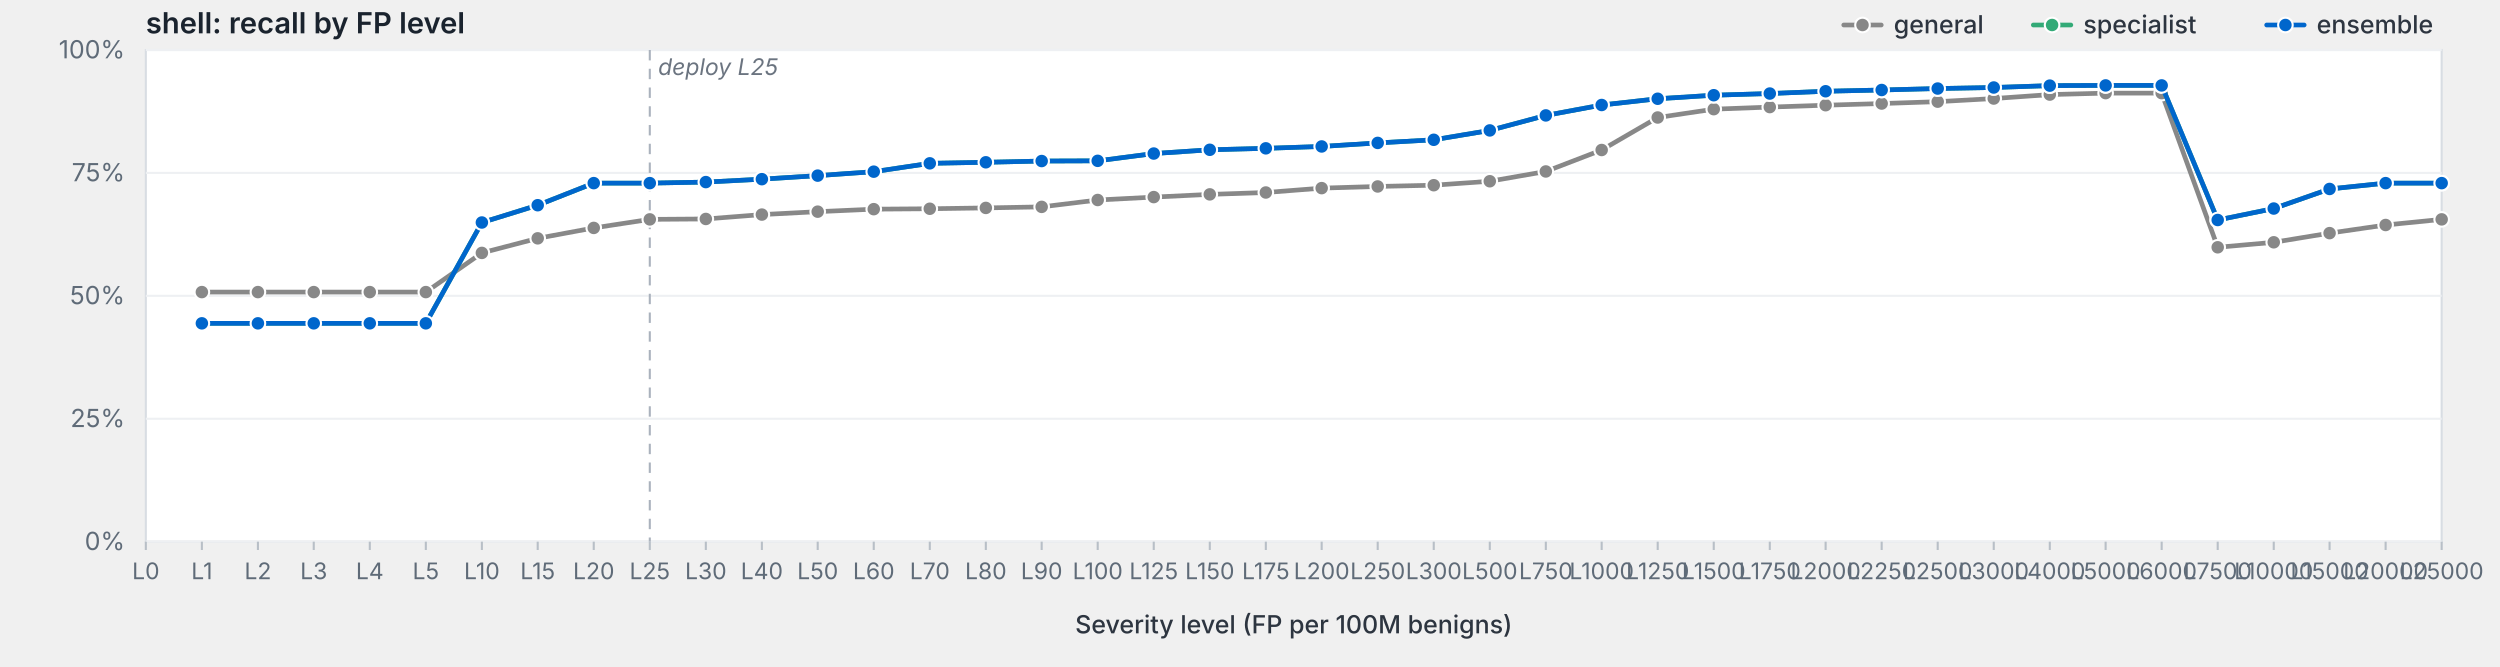
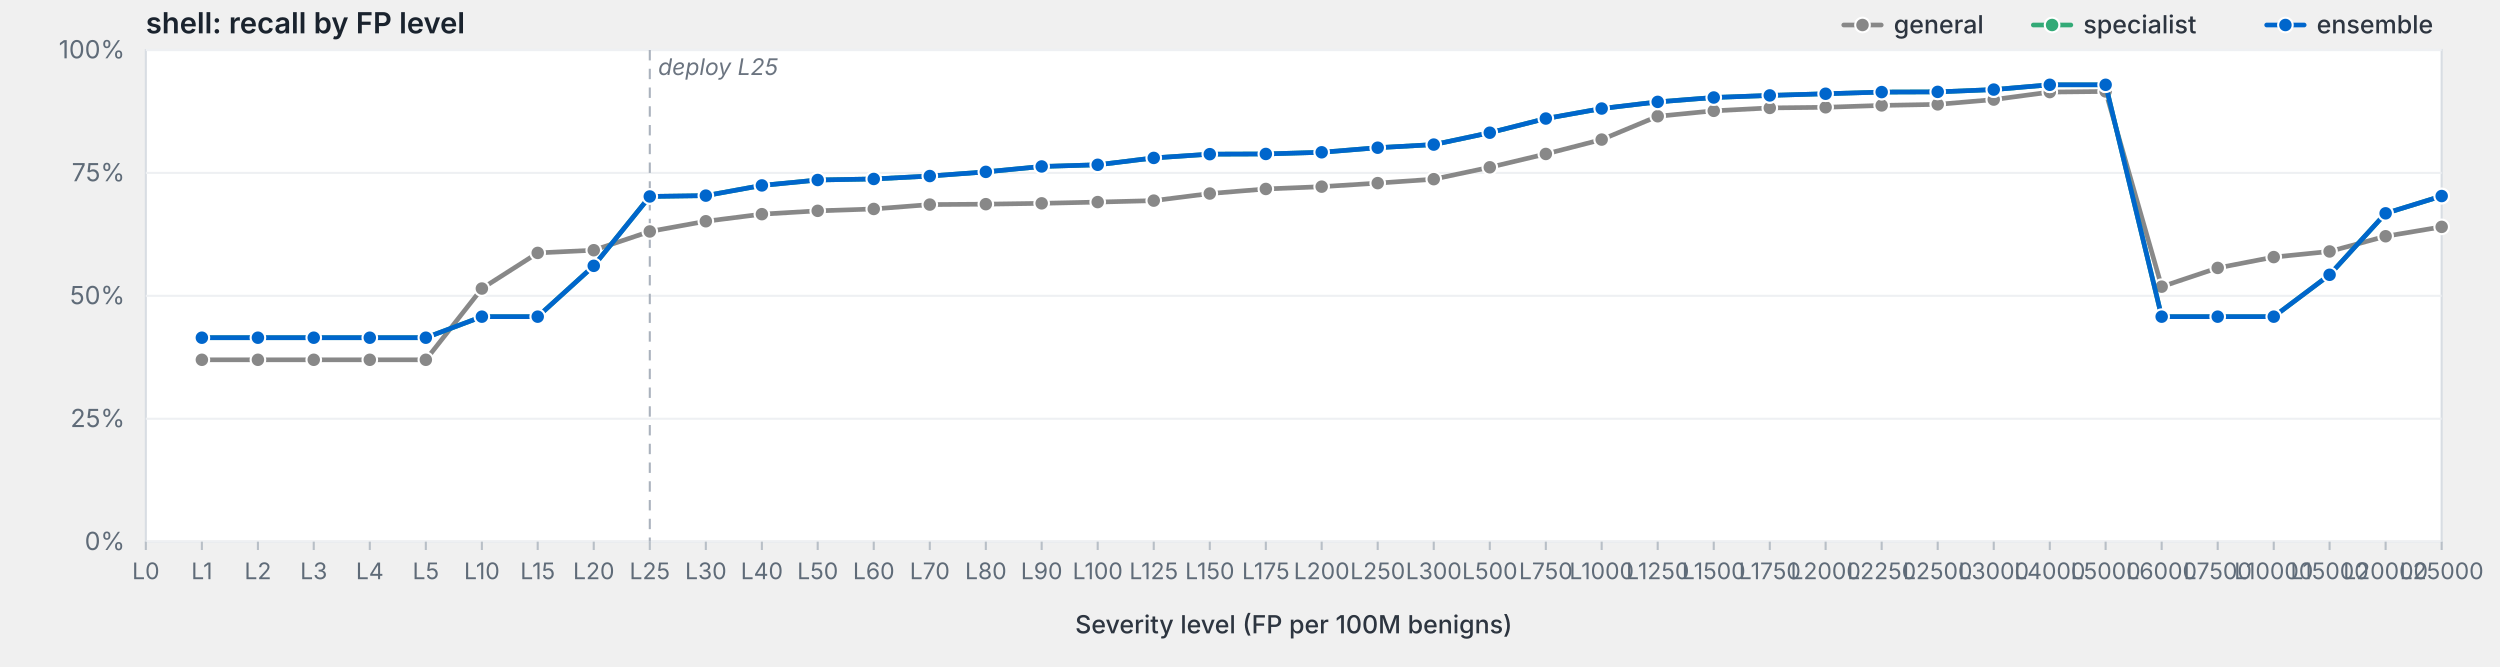
<svg xmlns="http://www.w3.org/2000/svg" viewBox="0 0 1200 320" width="1200" height="320" preserveAspectRatio="xMidYMid meet" role="img" aria-label="shell: recall by FP level">
  <style>svg { background: #fdfdfd; }.frame { fill: #fff; stroke: #d8dde3; stroke-width: 1; }.grid { stroke: #eef0f3; stroke-width: 1; }.tick { stroke: #b8bfc7; stroke-width: 1; }.axis-label { fill: #5f6b78; font-family: -apple-system, BlinkMacSystemFont, "Segoe UI", system-ui, sans-serif; font-size: 12px; }.x-label { fill: #5f6b78; font-family: -apple-system, BlinkMacSystemFont, "Segoe UI", system-ui, sans-serif; font-size: 11px; }.axis-title { fill: #2d3540; font-family: -apple-system, BlinkMacSystemFont, "Segoe UI", system-ui, sans-serif; font-size: 12px; font-weight: 500; }.title { fill: #1a232e; font-family: -apple-system, BlinkMacSystemFont, "Segoe UI", system-ui, sans-serif; font-size: 14px; font-weight: 600; }.deploy-marker { stroke: #aab2bd; stroke-width: 1; stroke-dasharray: 5,4; }.deploy-label { fill: #6b7480; font-family: -apple-system, BlinkMacSystemFont, "Segoe UI", system-ui, sans-serif; font-size: 11px; font-style: italic; }.curve { fill: none; stroke-width: 2.25; stroke-linejoin: round; stroke-linecap: round; }.marker { stroke: #fff; stroke-width: 1; }.legend-text { fill: #2d3540; font-family: -apple-system, BlinkMacSystemFont, "Segoe UI", system-ui, sans-serif; font-size: 12px; font-weight: 500; }</style>
  <text class="title" x="70" y="16">shell: recall by FP level</text>
  <rect class="frame" x="70" y="24" width="1102" height="236" />
  <line class="grid" x1="70" y1="260.0" x2="1172" y2="260.0" />
  <text class="axis-label" x="60" y="264.0" text-anchor="end">0%</text>
  <line class="grid" x1="70" y1="201.0" x2="1172" y2="201.0" />
  <text class="axis-label" x="60" y="205.0" text-anchor="end">25%</text>
  <line class="grid" x1="70" y1="142.0" x2="1172" y2="142.0" />
  <text class="axis-label" x="60" y="146.0" text-anchor="end">50%</text>
  <line class="grid" x1="70" y1="83.0" x2="1172" y2="83.0" />
  <text class="axis-label" x="60" y="87.0" text-anchor="end">75%</text>
  <line class="grid" x1="70" y1="24.0" x2="1172" y2="24.0" />
  <text class="axis-label" x="60" y="28.0" text-anchor="end">100%</text>
  <line class="deploy-marker" x1="311.9" y1="24" x2="311.9" y2="260" />
  <text class="deploy-label" x="315.9" y="36" text-anchor="start">deploy L25</text>
  <line class="tick" x1="70.0" y1="260" x2="70.0" y2="264" />
  <text class="x-label" x="70.0" y="278" text-anchor="middle">L0</text>
  <line class="tick" x1="96.9" y1="260" x2="96.9" y2="264" />
  <text class="x-label" x="96.9" y="278" text-anchor="middle">L1</text>
  <line class="tick" x1="123.8" y1="260" x2="123.8" y2="264" />
  <text class="x-label" x="123.8" y="278" text-anchor="middle">L2</text>
  <line class="tick" x1="150.6" y1="260" x2="150.6" y2="264" />
  <text class="x-label" x="150.6" y="278" text-anchor="middle">L3</text>
  <line class="tick" x1="177.5" y1="260" x2="177.5" y2="264" />
  <text class="x-label" x="177.5" y="278" text-anchor="middle">L4</text>
  <line class="tick" x1="204.4" y1="260" x2="204.4" y2="264" />
  <text class="x-label" x="204.4" y="278" text-anchor="middle">L5</text>
  <line class="tick" x1="231.3" y1="260" x2="231.3" y2="264" />
  <text class="x-label" x="231.3" y="278" text-anchor="middle">L10</text>
  <line class="tick" x1="258.1" y1="260" x2="258.1" y2="264" />
  <text class="x-label" x="258.1" y="278" text-anchor="middle">L15</text>
  <line class="tick" x1="285.0" y1="260" x2="285.0" y2="264" />
  <text class="x-label" x="285.0" y="278" text-anchor="middle">L20</text>
  <line class="tick" x1="311.9" y1="260" x2="311.9" y2="264" />
  <text class="x-label" x="311.9" y="278" text-anchor="middle">L25</text>
  <line class="tick" x1="338.8" y1="260" x2="338.8" y2="264" />
  <text class="x-label" x="338.8" y="278" text-anchor="middle">L30</text>
  <line class="tick" x1="365.7" y1="260" x2="365.7" y2="264" />
  <text class="x-label" x="365.7" y="278" text-anchor="middle">L40</text>
  <line class="tick" x1="392.5" y1="260" x2="392.5" y2="264" />
  <text class="x-label" x="392.5" y="278" text-anchor="middle">L50</text>
  <line class="tick" x1="419.4" y1="260" x2="419.4" y2="264" />
  <text class="x-label" x="419.4" y="278" text-anchor="middle">L60</text>
  <line class="tick" x1="446.3" y1="260" x2="446.3" y2="264" />
  <text class="x-label" x="446.3" y="278" text-anchor="middle">L70</text>
  <line class="tick" x1="473.2" y1="260" x2="473.2" y2="264" />
  <text class="x-label" x="473.2" y="278" text-anchor="middle">L80</text>
  <line class="tick" x1="500.0" y1="260" x2="500.0" y2="264" />
  <text class="x-label" x="500.0" y="278" text-anchor="middle">L90</text>
  <line class="tick" x1="526.9" y1="260" x2="526.9" y2="264" />
  <text class="x-label" x="526.9" y="278" text-anchor="middle">L100</text>
  <line class="tick" x1="553.8" y1="260" x2="553.8" y2="264" />
  <text class="x-label" x="553.8" y="278" text-anchor="middle">L125</text>
  <line class="tick" x1="580.7" y1="260" x2="580.7" y2="264" />
  <text class="x-label" x="580.7" y="278" text-anchor="middle">L150</text>
  <line class="tick" x1="607.6" y1="260" x2="607.6" y2="264" />
  <text class="x-label" x="607.6" y="278" text-anchor="middle">L175</text>
  <line class="tick" x1="634.4" y1="260" x2="634.4" y2="264" />
  <text class="x-label" x="634.4" y="278" text-anchor="middle">L200</text>
  <line class="tick" x1="661.3" y1="260" x2="661.3" y2="264" />
  <text class="x-label" x="661.3" y="278" text-anchor="middle">L250</text>
  <line class="tick" x1="688.2" y1="260" x2="688.2" y2="264" />
  <text class="x-label" x="688.2" y="278" text-anchor="middle">L300</text>
  <line class="tick" x1="715.1" y1="260" x2="715.1" y2="264" />
  <text class="x-label" x="715.1" y="278" text-anchor="middle">L500</text>
  <line class="tick" x1="742.0" y1="260" x2="742.0" y2="264" />
  <text class="x-label" x="742.0" y="278" text-anchor="middle">L750</text>
  <line class="tick" x1="768.8" y1="260" x2="768.8" y2="264" />
  <text class="x-label" x="768.8" y="278" text-anchor="middle">L1000</text>
  <line class="tick" x1="795.7" y1="260" x2="795.7" y2="264" />
  <text class="x-label" x="795.7" y="278" text-anchor="middle">L1250</text>
  <line class="tick" x1="822.6" y1="260" x2="822.6" y2="264" />
  <text class="x-label" x="822.6" y="278" text-anchor="middle">L1500</text>
  <line class="tick" x1="849.5" y1="260" x2="849.5" y2="264" />
  <text class="x-label" x="849.5" y="278" text-anchor="middle">L1750</text>
  <line class="tick" x1="876.3" y1="260" x2="876.3" y2="264" />
  <text class="x-label" x="876.3" y="278" text-anchor="middle">L2000</text>
  <line class="tick" x1="903.2" y1="260" x2="903.2" y2="264" />
  <text class="x-label" x="903.2" y="278" text-anchor="middle">L2250</text>
  <line class="tick" x1="930.1" y1="260" x2="930.1" y2="264" />
  <text class="x-label" x="930.1" y="278" text-anchor="middle">L2500</text>
  <line class="tick" x1="957.0" y1="260" x2="957.0" y2="264" />
  <text class="x-label" x="957.0" y="278" text-anchor="middle">L3000</text>
  <line class="tick" x1="983.9" y1="260" x2="983.9" y2="264" />
  <text class="x-label" x="983.9" y="278" text-anchor="middle">L4000</text>
  <line class="tick" x1="1010.7" y1="260" x2="1010.7" y2="264" />
  <text class="x-label" x="1010.7" y="278" text-anchor="middle">L5000</text>
  <line class="tick" x1="1037.6" y1="260" x2="1037.6" y2="264" />
  <text class="x-label" x="1037.6" y="278" text-anchor="middle">L6000</text>
  <line class="tick" x1="1064.5" y1="260" x2="1064.5" y2="264" />
  <text class="x-label" x="1064.5" y="278" text-anchor="middle">L7500</text>
  <line class="tick" x1="1091.4" y1="260" x2="1091.4" y2="264" />
  <text class="x-label" x="1091.4" y="278" text-anchor="middle">L10000</text>
  <line class="tick" x1="1118.2" y1="260" x2="1118.2" y2="264" />
  <text class="x-label" x="1118.2" y="278" text-anchor="middle">L15000</text>
  <line class="tick" x1="1145.1" y1="260" x2="1145.1" y2="264" />
  <text class="x-label" x="1145.1" y="278" text-anchor="middle">L20000</text>
  <line class="tick" x1="1172.0" y1="260" x2="1172.0" y2="264" />
  <text class="x-label" x="1172.0" y="278" text-anchor="middle">L25000</text>
  <text class="axis-title" x="621.0" y="304" text-anchor="middle">Severity level (FP per 100M benigns)</text>
-   <path class="curve" d="M96.9,140.2 L123.8,140.2 L150.6,140.2 L177.5,140.2 L204.4,140.2 L231.3,121.4 L258.1,114.4 L285.0,109.4 L311.9,105.3 L338.8,105.1 L365.7,103.0 L392.5,101.6 L419.4,100.4 L446.3,100.2 L473.2,99.8 L500.0,99.3 L526.9,96.0 L553.8,94.6 L580.7,93.3 L607.6,92.4 L634.4,90.3 L661.3,89.5 L688.2,88.9 L715.1,87.0 L742.0,82.3 L768.8,72.0 L795.7,56.4 L822.6,52.4 L849.5,51.4 L876.3,50.5 L903.2,49.7 L930.1,48.8 L957.0,47.3 L983.9,45.4 L1010.7,44.7 L1037.6,44.7 L1064.5,118.7 L1091.4,116.3 L1118.2,111.9 L1145.1,108.0 L1172.0,105.3" stroke="#888" />
-   <circle class="marker" cx="96.9" cy="140.2" r="3.5" fill="#888" />
-   <circle class="marker" cx="123.8" cy="140.2" r="3.5" fill="#888" />
-   <circle class="marker" cx="150.6" cy="140.2" r="3.5" fill="#888" />
-   <circle class="marker" cx="177.5" cy="140.2" r="3.5" fill="#888" />
-   <circle class="marker" cx="204.4" cy="140.2" r="3.5" fill="#888" />
-   <circle class="marker" cx="231.3" cy="121.4" r="3.5" fill="#888" />
-   <circle class="marker" cx="258.1" cy="114.4" r="3.5" fill="#888" />
-   <circle class="marker" cx="285.0" cy="109.4" r="3.5" fill="#888" />
-   <circle class="marker" cx="311.9" cy="105.3" r="3.5" fill="#888" />
-   <circle class="marker" cx="338.8" cy="105.1" r="3.5" fill="#888" />
-   <circle class="marker" cx="365.7" cy="103.0" r="3.5" fill="#888" />
-   <circle class="marker" cx="392.5" cy="101.6" r="3.5" fill="#888" />
-   <circle class="marker" cx="419.4" cy="100.4" r="3.5" fill="#888" />
-   <circle class="marker" cx="446.3" cy="100.2" r="3.5" fill="#888" />
-   <circle class="marker" cx="473.2" cy="99.8" r="3.5" fill="#888" />
-   <circle class="marker" cx="500.0" cy="99.3" r="3.5" fill="#888" />
-   <circle class="marker" cx="526.9" cy="96.0" r="3.5" fill="#888" />
-   <circle class="marker" cx="553.8" cy="94.6" r="3.5" fill="#888" />
-   <circle class="marker" cx="580.7" cy="93.3" r="3.5" fill="#888" />
-   <circle class="marker" cx="607.6" cy="92.4" r="3.5" fill="#888" />
-   <circle class="marker" cx="634.4" cy="90.3" r="3.5" fill="#888" />
-   <circle class="marker" cx="661.3" cy="89.5" r="3.5" fill="#888" />
-   <circle class="marker" cx="688.2" cy="88.9" r="3.5" fill="#888" />
-   <circle class="marker" cx="715.1" cy="87.0" r="3.5" fill="#888" />
-   <circle class="marker" cx="742.0" cy="82.3" r="3.5" fill="#888" />
-   <circle class="marker" cx="768.8" cy="72.0" r="3.5" fill="#888" />
-   <circle class="marker" cx="795.7" cy="56.4" r="3.5" fill="#888" />
-   <circle class="marker" cx="822.6" cy="52.4" r="3.5" fill="#888" />
-   <circle class="marker" cx="849.5" cy="51.4" r="3.5" fill="#888" />
-   <circle class="marker" cx="876.3" cy="50.5" r="3.5" fill="#888" />
-   <circle class="marker" cx="903.2" cy="49.7" r="3.5" fill="#888" />
-   <circle class="marker" cx="930.1" cy="48.8" r="3.5" fill="#888" />
-   <circle class="marker" cx="957.0" cy="47.3" r="3.5" fill="#888" />
-   <circle class="marker" cx="983.9" cy="45.4" r="3.5" fill="#888" />
-   <circle class="marker" cx="1010.7" cy="44.7" r="3.5" fill="#888" />
-   <circle class="marker" cx="1037.6" cy="44.7" r="3.5" fill="#888" />
-   <circle class="marker" cx="1064.5" cy="118.7" r="3.5" fill="#888" />
-   <circle class="marker" cx="1091.4" cy="116.3" r="3.5" fill="#888" />
-   <circle class="marker" cx="1118.2" cy="111.9" r="3.5" fill="#888" />
-   <circle class="marker" cx="1145.1" cy="108.0" r="3.5" fill="#888" />
-   <circle class="marker" cx="1172.0" cy="105.3" r="3.5" fill="#888" />
-   <path class="curve" d="M96.9,155.2 L123.8,155.2 L150.6,155.2 L177.5,155.2 L204.4,155.2 L231.3,106.8 L258.1,98.5 L285.0,87.9 L311.9,87.9 L338.8,87.4 L365.7,86.0 L392.5,84.3 L419.4,82.4 L446.3,78.4 L473.2,77.9 L500.0,77.3 L526.9,77.2 L553.8,73.7 L580.7,71.9 L607.6,71.2 L634.4,70.3 L661.3,68.6 L688.2,67.1 L715.1,62.6 L742.0,55.4 L768.8,50.4 L795.7,47.4 L822.6,45.7 L849.5,44.9 L876.3,43.8 L903.2,43.2 L930.1,42.5 L957.0,42.0 L983.9,41.1 L1010.7,41.0 L1037.6,41.0 L1064.5,105.6 L1091.4,100.1 L1118.2,90.7 L1145.1,87.9 L1172.0,87.9" stroke="#3a7" />
-   <circle class="marker" cx="96.9" cy="155.2" r="3.5" fill="#3a7" />
-   <circle class="marker" cx="123.8" cy="155.2" r="3.5" fill="#3a7" />
-   <circle class="marker" cx="150.6" cy="155.2" r="3.5" fill="#3a7" />
-   <circle class="marker" cx="177.5" cy="155.2" r="3.5" fill="#3a7" />
-   <circle class="marker" cx="204.4" cy="155.2" r="3.5" fill="#3a7" />
-   <circle class="marker" cx="231.3" cy="106.8" r="3.5" fill="#3a7" />
-   <circle class="marker" cx="258.1" cy="98.5" r="3.5" fill="#3a7" />
-   <circle class="marker" cx="285.0" cy="87.9" r="3.5" fill="#3a7" />
-   <circle class="marker" cx="311.9" cy="87.9" r="3.5" fill="#3a7" />
-   <circle class="marker" cx="338.8" cy="87.4" r="3.5" fill="#3a7" />
-   <circle class="marker" cx="365.7" cy="86.0" r="3.5" fill="#3a7" />
-   <circle class="marker" cx="392.5" cy="84.3" r="3.5" fill="#3a7" />
-   <circle class="marker" cx="419.4" cy="82.4" r="3.5" fill="#3a7" />
-   <circle class="marker" cx="446.3" cy="78.4" r="3.5" fill="#3a7" />
-   <circle class="marker" cx="473.2" cy="77.9" r="3.5" fill="#3a7" />
-   <circle class="marker" cx="500.0" cy="77.3" r="3.5" fill="#3a7" />
-   <circle class="marker" cx="526.9" cy="77.2" r="3.5" fill="#3a7" />
-   <circle class="marker" cx="553.8" cy="73.7" r="3.5" fill="#3a7" />
-   <circle class="marker" cx="580.7" cy="71.9" r="3.5" fill="#3a7" />
-   <circle class="marker" cx="607.6" cy="71.2" r="3.5" fill="#3a7" />
-   <circle class="marker" cx="634.4" cy="70.3" r="3.5" fill="#3a7" />
-   <circle class="marker" cx="661.3" cy="68.6" r="3.5" fill="#3a7" />
-   <circle class="marker" cx="688.2" cy="67.1" r="3.5" fill="#3a7" />
-   <circle class="marker" cx="715.1" cy="62.6" r="3.5" fill="#3a7" />
-   <circle class="marker" cx="742.0" cy="55.4" r="3.5" fill="#3a7" />
-   <circle class="marker" cx="768.8" cy="50.4" r="3.5" fill="#3a7" />
-   <circle class="marker" cx="795.7" cy="47.4" r="3.5" fill="#3a7" />
-   <circle class="marker" cx="822.6" cy="45.7" r="3.5" fill="#3a7" />
-   <circle class="marker" cx="849.5" cy="44.9" r="3.5" fill="#3a7" />
-   <circle class="marker" cx="876.3" cy="43.8" r="3.5" fill="#3a7" />
-   <circle class="marker" cx="903.2" cy="43.2" r="3.5" fill="#3a7" />
-   <circle class="marker" cx="930.1" cy="42.5" r="3.5" fill="#3a7" />
-   <circle class="marker" cx="957.0" cy="42.0" r="3.5" fill="#3a7" />
-   <circle class="marker" cx="983.9" cy="41.1" r="3.5" fill="#3a7" />
-   <circle class="marker" cx="1010.7" cy="41.0" r="3.5" fill="#3a7" />
-   <circle class="marker" cx="1037.6" cy="41.0" r="3.5" fill="#3a7" />
-   <circle class="marker" cx="1064.5" cy="105.6" r="3.5" fill="#3a7" />
-   <circle class="marker" cx="1091.4" cy="100.1" r="3.5" fill="#3a7" />
-   <circle class="marker" cx="1118.2" cy="90.7" r="3.5" fill="#3a7" />
-   <circle class="marker" cx="1145.1" cy="87.9" r="3.5" fill="#3a7" />
-   <circle class="marker" cx="1172.0" cy="87.9" r="3.5" fill="#3a7" />
-   <path class="curve" d="M96.9,155.2 L123.8,155.2 L150.6,155.2 L177.5,155.2 L204.4,155.2 L231.3,106.8 L258.1,98.5 L285.0,87.9 L311.9,87.9 L338.8,87.4 L365.7,86.0 L392.5,84.3 L419.4,82.4 L446.3,78.4 L473.2,77.9 L500.0,77.3 L526.9,77.2 L553.8,73.7 L580.7,71.9 L607.6,71.2 L634.4,70.3 L661.3,68.6 L688.2,67.1 L715.1,62.6 L742.0,55.4 L768.8,50.4 L795.7,47.4 L822.6,45.7 L849.5,44.9 L876.3,43.8 L903.2,43.2 L930.1,42.5 L957.0,42.0 L983.9,41.1 L1010.7,41.0 L1037.6,41.0 L1064.5,105.6 L1091.4,100.1 L1118.2,90.7 L1145.1,87.9 L1172.0,87.9" stroke="#06c" />
-   <circle class="marker" cx="96.9" cy="155.2" r="3.5" fill="#06c" />
-   <circle class="marker" cx="123.8" cy="155.2" r="3.5" fill="#06c" />
-   <circle class="marker" cx="150.6" cy="155.2" r="3.5" fill="#06c" />
-   <circle class="marker" cx="177.5" cy="155.2" r="3.5" fill="#06c" />
-   <circle class="marker" cx="204.4" cy="155.2" r="3.5" fill="#06c" />
-   <circle class="marker" cx="231.3" cy="106.8" r="3.5" fill="#06c" />
-   <circle class="marker" cx="258.1" cy="98.5" r="3.5" fill="#06c" />
-   <circle class="marker" cx="285.0" cy="87.9" r="3.5" fill="#06c" />
-   <circle class="marker" cx="311.9" cy="87.9" r="3.5" fill="#06c" />
-   <circle class="marker" cx="338.8" cy="87.4" r="3.5" fill="#06c" />
-   <circle class="marker" cx="365.7" cy="86.0" r="3.5" fill="#06c" />
-   <circle class="marker" cx="392.5" cy="84.3" r="3.5" fill="#06c" />
-   <circle class="marker" cx="419.4" cy="82.4" r="3.5" fill="#06c" />
-   <circle class="marker" cx="446.3" cy="78.4" r="3.5" fill="#06c" />
-   <circle class="marker" cx="473.2" cy="77.9" r="3.5" fill="#06c" />
-   <circle class="marker" cx="500.0" cy="77.3" r="3.5" fill="#06c" />
-   <circle class="marker" cx="526.9" cy="77.2" r="3.5" fill="#06c" />
-   <circle class="marker" cx="553.8" cy="73.7" r="3.5" fill="#06c" />
-   <circle class="marker" cx="580.7" cy="71.9" r="3.5" fill="#06c" />
-   <circle class="marker" cx="607.6" cy="71.2" r="3.5" fill="#06c" />
-   <circle class="marker" cx="634.4" cy="70.3" r="3.5" fill="#06c" />
-   <circle class="marker" cx="661.3" cy="68.6" r="3.5" fill="#06c" />
-   <circle class="marker" cx="688.2" cy="67.1" r="3.5" fill="#06c" />
-   <circle class="marker" cx="715.1" cy="62.6" r="3.5" fill="#06c" />
-   <circle class="marker" cx="742.0" cy="55.4" r="3.5" fill="#06c" />
-   <circle class="marker" cx="768.8" cy="50.4" r="3.5" fill="#06c" />
-   <circle class="marker" cx="795.7" cy="47.4" r="3.5" fill="#06c" />
-   <circle class="marker" cx="822.6" cy="45.7" r="3.5" fill="#06c" />
-   <circle class="marker" cx="849.5" cy="44.9" r="3.5" fill="#06c" />
-   <circle class="marker" cx="876.3" cy="43.8" r="3.5" fill="#06c" />
-   <circle class="marker" cx="903.2" cy="43.2" r="3.5" fill="#06c" />
-   <circle class="marker" cx="930.1" cy="42.5" r="3.5" fill="#06c" />
-   <circle class="marker" cx="957.0" cy="42.0" r="3.5" fill="#06c" />
-   <circle class="marker" cx="983.9" cy="41.1" r="3.5" fill="#06c" />
-   <circle class="marker" cx="1010.7" cy="41.0" r="3.5" fill="#06c" />
-   <circle class="marker" cx="1037.6" cy="41.0" r="3.5" fill="#06c" />
-   <circle class="marker" cx="1064.5" cy="105.6" r="3.5" fill="#06c" />
-   <circle class="marker" cx="1091.4" cy="100.1" r="3.5" fill="#06c" />
-   <circle class="marker" cx="1118.2" cy="90.7" r="3.5" fill="#06c" />
-   <circle class="marker" cx="1145.1" cy="87.9" r="3.5" fill="#06c" />
-   <circle class="marker" cx="1172.0" cy="87.9" r="3.5" fill="#06c" />
+   <path class="curve" d="M96.9,172.7 L123.8,172.7 L150.6,172.7 L177.5,172.7 L204.4,172.7 L231.3,138.5 L258.1,121.4 L285.0,120.1 L311.9,111.1 L338.8,106.2 L365.7,102.8 L392.5,101.2 L419.4,100.3 L446.3,98.2 L473.2,98.0 L500.0,97.6 L526.9,97.0 L553.8,96.3 L580.7,92.9 L607.6,90.7 L634.4,89.6 L661.3,87.9 L688.2,86.0 L715.1,80.3 L742.0,73.9 L768.8,67.0 L795.7,55.8 L822.6,53.2 L849.5,51.8 L876.3,51.5 L903.2,50.6 L930.1,50.1 L957.0,47.8 L983.9,44.2 L1010.7,43.9 L1037.6,137.6 L1064.5,128.6 L1091.4,123.4 L1118.2,120.7 L1145.1,113.4 L1172.0,108.9" stroke="#888" />
+   <circle class="marker" cx="96.9" cy="172.7" r="3.5" fill="#888" />
+   <circle class="marker" cx="123.8" cy="172.7" r="3.5" fill="#888" />
+   <circle class="marker" cx="150.6" cy="172.7" r="3.5" fill="#888" />
+   <circle class="marker" cx="177.5" cy="172.7" r="3.5" fill="#888" />
+   <circle class="marker" cx="204.4" cy="172.7" r="3.5" fill="#888" />
+   <circle class="marker" cx="231.3" cy="138.5" r="3.5" fill="#888" />
+   <circle class="marker" cx="258.1" cy="121.4" r="3.5" fill="#888" />
+   <circle class="marker" cx="285.0" cy="120.1" r="3.5" fill="#888" />
+   <circle class="marker" cx="311.9" cy="111.1" r="3.5" fill="#888" />
+   <circle class="marker" cx="338.8" cy="106.2" r="3.5" fill="#888" />
+   <circle class="marker" cx="365.7" cy="102.8" r="3.5" fill="#888" />
+   <circle class="marker" cx="392.5" cy="101.2" r="3.5" fill="#888" />
+   <circle class="marker" cx="419.4" cy="100.3" r="3.5" fill="#888" />
+   <circle class="marker" cx="446.3" cy="98.2" r="3.5" fill="#888" />
+   <circle class="marker" cx="473.2" cy="98.0" r="3.5" fill="#888" />
+   <circle class="marker" cx="500.0" cy="97.6" r="3.5" fill="#888" />
+   <circle class="marker" cx="526.9" cy="97.0" r="3.5" fill="#888" />
+   <circle class="marker" cx="553.8" cy="96.3" r="3.5" fill="#888" />
+   <circle class="marker" cx="580.7" cy="92.9" r="3.5" fill="#888" />
+   <circle class="marker" cx="607.6" cy="90.7" r="3.5" fill="#888" />
+   <circle class="marker" cx="634.4" cy="89.6" r="3.5" fill="#888" />
+   <circle class="marker" cx="661.3" cy="87.9" r="3.5" fill="#888" />
+   <circle class="marker" cx="688.2" cy="86.0" r="3.5" fill="#888" />
+   <circle class="marker" cx="715.1" cy="80.3" r="3.5" fill="#888" />
+   <circle class="marker" cx="742.0" cy="73.9" r="3.5" fill="#888" />
+   <circle class="marker" cx="768.8" cy="67.0" r="3.5" fill="#888" />
+   <circle class="marker" cx="795.7" cy="55.8" r="3.5" fill="#888" />
+   <circle class="marker" cx="822.6" cy="53.2" r="3.5" fill="#888" />
+   <circle class="marker" cx="849.5" cy="51.8" r="3.5" fill="#888" />
+   <circle class="marker" cx="876.3" cy="51.5" r="3.5" fill="#888" />
+   <circle class="marker" cx="903.2" cy="50.6" r="3.5" fill="#888" />
+   <circle class="marker" cx="930.1" cy="50.1" r="3.5" fill="#888" />
+   <circle class="marker" cx="957.0" cy="47.8" r="3.5" fill="#888" />
+   <circle class="marker" cx="983.9" cy="44.2" r="3.5" fill="#888" />
+   <circle class="marker" cx="1010.7" cy="43.9" r="3.5" fill="#888" />
+   <circle class="marker" cx="1037.6" cy="137.6" r="3.5" fill="#888" />
+   <circle class="marker" cx="1064.5" cy="128.6" r="3.5" fill="#888" />
+   <circle class="marker" cx="1091.4" cy="123.4" r="3.5" fill="#888" />
+   <circle class="marker" cx="1118.2" cy="120.7" r="3.5" fill="#888" />
+   <circle class="marker" cx="1145.1" cy="113.4" r="3.5" fill="#888" />
+   <circle class="marker" cx="1172.0" cy="108.9" r="3.5" fill="#888" />
+   <path class="curve" d="M96.9,162.1 L123.8,162.1 L150.6,162.1 L177.5,162.1 L204.4,162.1 L231.3,152.0 L258.1,152.0 L285.0,127.6 L311.9,94.3 L338.8,93.9 L365.7,89.0 L392.5,86.4 L419.4,85.9 L446.3,84.5 L473.2,82.5 L500.0,79.9 L526.9,79.1 L553.8,75.8 L580.7,74.0 L607.6,73.9 L634.4,73.1 L661.3,70.9 L688.2,69.4 L715.1,63.7 L742.0,56.9 L768.8,52.1 L795.7,48.9 L822.6,46.8 L849.5,45.8 L876.3,45.0 L903.2,44.2 L930.1,44.1 L957.0,43.0 L983.9,40.7 L1010.7,40.7 L1037.6,152.0 L1064.5,152.0 L1091.4,152.0 L1118.2,131.9 L1145.1,102.4 L1172.0,94.1" stroke="#3a7" />
+   <circle class="marker" cx="96.9" cy="162.1" r="3.5" fill="#3a7" />
+   <circle class="marker" cx="123.8" cy="162.1" r="3.5" fill="#3a7" />
+   <circle class="marker" cx="150.6" cy="162.1" r="3.5" fill="#3a7" />
+   <circle class="marker" cx="177.5" cy="162.1" r="3.5" fill="#3a7" />
+   <circle class="marker" cx="204.4" cy="162.1" r="3.5" fill="#3a7" />
+   <circle class="marker" cx="231.3" cy="152.0" r="3.5" fill="#3a7" />
+   <circle class="marker" cx="258.1" cy="152.0" r="3.5" fill="#3a7" />
+   <circle class="marker" cx="285.0" cy="127.6" r="3.5" fill="#3a7" />
+   <circle class="marker" cx="311.9" cy="94.3" r="3.5" fill="#3a7" />
+   <circle class="marker" cx="338.8" cy="93.9" r="3.5" fill="#3a7" />
+   <circle class="marker" cx="365.7" cy="89.0" r="3.5" fill="#3a7" />
+   <circle class="marker" cx="392.5" cy="86.4" r="3.5" fill="#3a7" />
+   <circle class="marker" cx="419.4" cy="85.9" r="3.5" fill="#3a7" />
+   <circle class="marker" cx="446.3" cy="84.5" r="3.5" fill="#3a7" />
+   <circle class="marker" cx="473.2" cy="82.5" r="3.5" fill="#3a7" />
+   <circle class="marker" cx="500.0" cy="79.9" r="3.5" fill="#3a7" />
+   <circle class="marker" cx="526.9" cy="79.1" r="3.5" fill="#3a7" />
+   <circle class="marker" cx="553.8" cy="75.8" r="3.5" fill="#3a7" />
+   <circle class="marker" cx="580.7" cy="74.0" r="3.5" fill="#3a7" />
+   <circle class="marker" cx="607.6" cy="73.9" r="3.5" fill="#3a7" />
+   <circle class="marker" cx="634.4" cy="73.1" r="3.5" fill="#3a7" />
+   <circle class="marker" cx="661.3" cy="70.9" r="3.5" fill="#3a7" />
+   <circle class="marker" cx="688.2" cy="69.4" r="3.5" fill="#3a7" />
+   <circle class="marker" cx="715.1" cy="63.7" r="3.5" fill="#3a7" />
+   <circle class="marker" cx="742.0" cy="56.9" r="3.5" fill="#3a7" />
+   <circle class="marker" cx="768.8" cy="52.1" r="3.5" fill="#3a7" />
+   <circle class="marker" cx="795.7" cy="48.9" r="3.5" fill="#3a7" />
+   <circle class="marker" cx="822.6" cy="46.8" r="3.5" fill="#3a7" />
+   <circle class="marker" cx="849.5" cy="45.8" r="3.5" fill="#3a7" />
+   <circle class="marker" cx="876.3" cy="45.0" r="3.5" fill="#3a7" />
+   <circle class="marker" cx="903.2" cy="44.2" r="3.5" fill="#3a7" />
+   <circle class="marker" cx="930.1" cy="44.1" r="3.5" fill="#3a7" />
+   <circle class="marker" cx="957.0" cy="43.0" r="3.5" fill="#3a7" />
+   <circle class="marker" cx="983.9" cy="40.7" r="3.5" fill="#3a7" />
+   <circle class="marker" cx="1010.7" cy="40.7" r="3.5" fill="#3a7" />
+   <circle class="marker" cx="1037.6" cy="152.0" r="3.5" fill="#3a7" />
+   <circle class="marker" cx="1064.5" cy="152.0" r="3.5" fill="#3a7" />
+   <circle class="marker" cx="1091.4" cy="152.0" r="3.5" fill="#3a7" />
+   <circle class="marker" cx="1118.2" cy="131.9" r="3.5" fill="#3a7" />
+   <circle class="marker" cx="1145.1" cy="102.4" r="3.5" fill="#3a7" />
+   <circle class="marker" cx="1172.0" cy="94.1" r="3.5" fill="#3a7" />
+   <path class="curve" d="M96.9,162.1 L123.8,162.1 L150.6,162.1 L177.5,162.1 L204.4,162.1 L231.3,152.0 L258.1,152.0 L285.0,127.6 L311.9,94.3 L338.8,93.9 L365.7,89.0 L392.5,86.4 L419.4,85.9 L446.3,84.5 L473.2,82.5 L500.0,79.9 L526.9,79.1 L553.8,75.8 L580.7,74.0 L607.6,73.9 L634.4,73.1 L661.3,70.9 L688.2,69.4 L715.1,63.7 L742.0,56.9 L768.8,52.1 L795.7,48.9 L822.6,46.8 L849.5,45.8 L876.3,45.0 L903.2,44.2 L930.1,44.1 L957.0,43.0 L983.9,40.7 L1010.7,40.7 L1037.6,152.0 L1064.5,152.0 L1091.4,152.0 L1118.2,131.9 L1145.1,102.4 L1172.0,94.1" stroke="#06c" />
+   <circle class="marker" cx="96.9" cy="162.1" r="3.5" fill="#06c" />
+   <circle class="marker" cx="123.8" cy="162.1" r="3.5" fill="#06c" />
+   <circle class="marker" cx="150.6" cy="162.1" r="3.5" fill="#06c" />
+   <circle class="marker" cx="177.5" cy="162.1" r="3.5" fill="#06c" />
+   <circle class="marker" cx="204.4" cy="162.1" r="3.5" fill="#06c" />
+   <circle class="marker" cx="231.3" cy="152.0" r="3.5" fill="#06c" />
+   <circle class="marker" cx="258.1" cy="152.0" r="3.5" fill="#06c" />
+   <circle class="marker" cx="285.0" cy="127.6" r="3.5" fill="#06c" />
+   <circle class="marker" cx="311.9" cy="94.3" r="3.5" fill="#06c" />
+   <circle class="marker" cx="338.8" cy="93.9" r="3.5" fill="#06c" />
+   <circle class="marker" cx="365.7" cy="89.0" r="3.5" fill="#06c" />
+   <circle class="marker" cx="392.5" cy="86.4" r="3.5" fill="#06c" />
+   <circle class="marker" cx="419.4" cy="85.9" r="3.5" fill="#06c" />
+   <circle class="marker" cx="446.3" cy="84.5" r="3.5" fill="#06c" />
+   <circle class="marker" cx="473.2" cy="82.5" r="3.5" fill="#06c" />
+   <circle class="marker" cx="500.0" cy="79.9" r="3.5" fill="#06c" />
+   <circle class="marker" cx="526.9" cy="79.1" r="3.5" fill="#06c" />
+   <circle class="marker" cx="553.8" cy="75.8" r="3.5" fill="#06c" />
+   <circle class="marker" cx="580.7" cy="74.0" r="3.5" fill="#06c" />
+   <circle class="marker" cx="607.6" cy="73.9" r="3.5" fill="#06c" />
+   <circle class="marker" cx="634.4" cy="73.1" r="3.5" fill="#06c" />
+   <circle class="marker" cx="661.3" cy="70.9" r="3.5" fill="#06c" />
+   <circle class="marker" cx="688.2" cy="69.4" r="3.5" fill="#06c" />
+   <circle class="marker" cx="715.1" cy="63.7" r="3.5" fill="#06c" />
+   <circle class="marker" cx="742.0" cy="56.9" r="3.5" fill="#06c" />
+   <circle class="marker" cx="768.8" cy="52.1" r="3.5" fill="#06c" />
+   <circle class="marker" cx="795.7" cy="48.9" r="3.5" fill="#06c" />
+   <circle class="marker" cx="822.6" cy="46.8" r="3.5" fill="#06c" />
+   <circle class="marker" cx="849.5" cy="45.8" r="3.5" fill="#06c" />
+   <circle class="marker" cx="876.3" cy="45.0" r="3.5" fill="#06c" />
+   <circle class="marker" cx="903.2" cy="44.2" r="3.5" fill="#06c" />
+   <circle class="marker" cx="930.1" cy="44.1" r="3.5" fill="#06c" />
+   <circle class="marker" cx="957.0" cy="43.0" r="3.5" fill="#06c" />
+   <circle class="marker" cx="983.9" cy="40.7" r="3.5" fill="#06c" />
+   <circle class="marker" cx="1010.7" cy="40.7" r="3.5" fill="#06c" />
+   <circle class="marker" cx="1037.6" cy="152.0" r="3.5" fill="#06c" />
+   <circle class="marker" cx="1064.5" cy="152.0" r="3.5" fill="#06c" />
+   <circle class="marker" cx="1091.4" cy="152.0" r="3.5" fill="#06c" />
+   <circle class="marker" cx="1118.2" cy="131.9" r="3.5" fill="#06c" />
+   <circle class="marker" cx="1145.1" cy="102.4" r="3.5" fill="#06c" />
+   <circle class="marker" cx="1172.0" cy="94.1" r="3.5" fill="#06c" />
  <line x1="1088.0" y1="12.0" x2="1106.0" y2="12.0" stroke="#06c" stroke-width="2.25" stroke-linecap="round" />
  <circle cx="1097.0" cy="12.0" r="3.5" fill="#06c" stroke="#fff" stroke-width="1" />
  <text class="legend-text" x="1112.0" y="16.0">ensemble</text>
  <line x1="976.0" y1="12.0" x2="994.0" y2="12.0" stroke="#3a7" stroke-width="2.25" stroke-linecap="round" />
  <circle cx="985.0" cy="12.0" r="3.5" fill="#3a7" stroke="#fff" stroke-width="1" />
  <text class="legend-text" x="1000.0" y="16.0">specialist</text>
  <line x1="885.0" y1="12.0" x2="903.0" y2="12.0" stroke="#888" stroke-width="2.25" stroke-linecap="round" />
  <circle cx="894.0" cy="12.0" r="3.5" fill="#888" stroke="#fff" stroke-width="1" />
  <text class="legend-text" x="909.0" y="16.0">general</text>
</svg>
